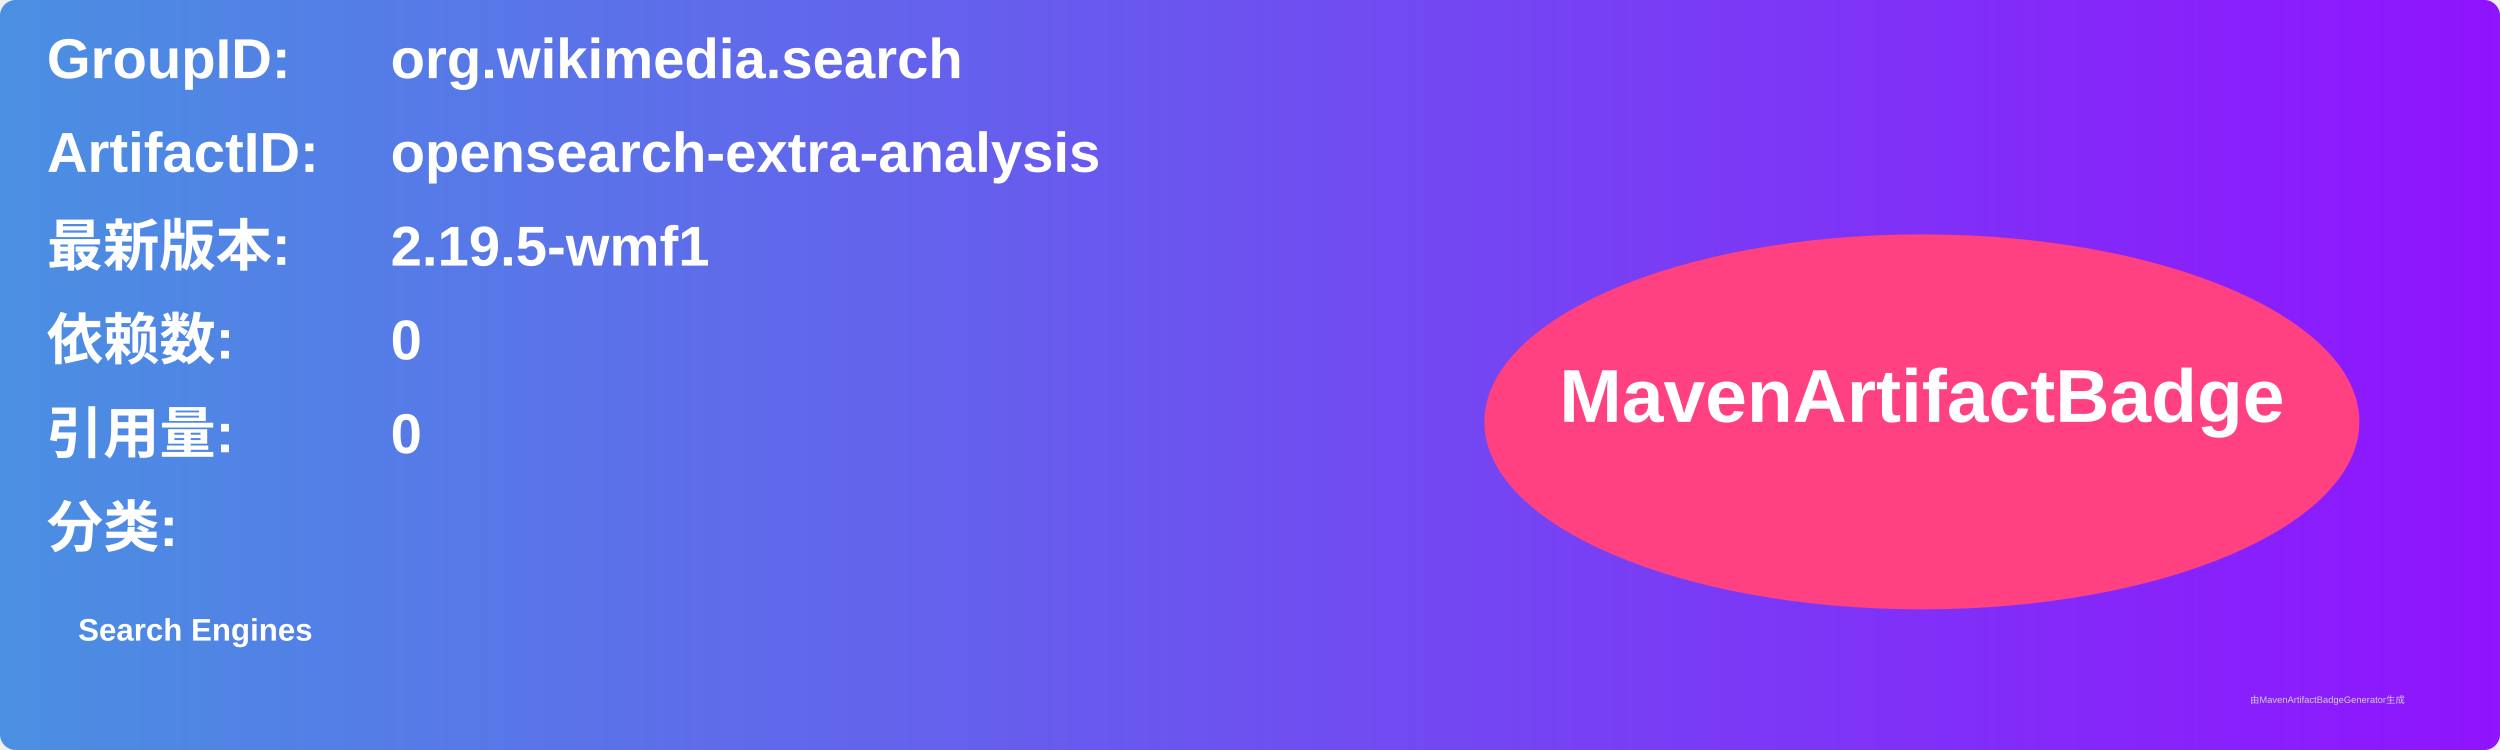
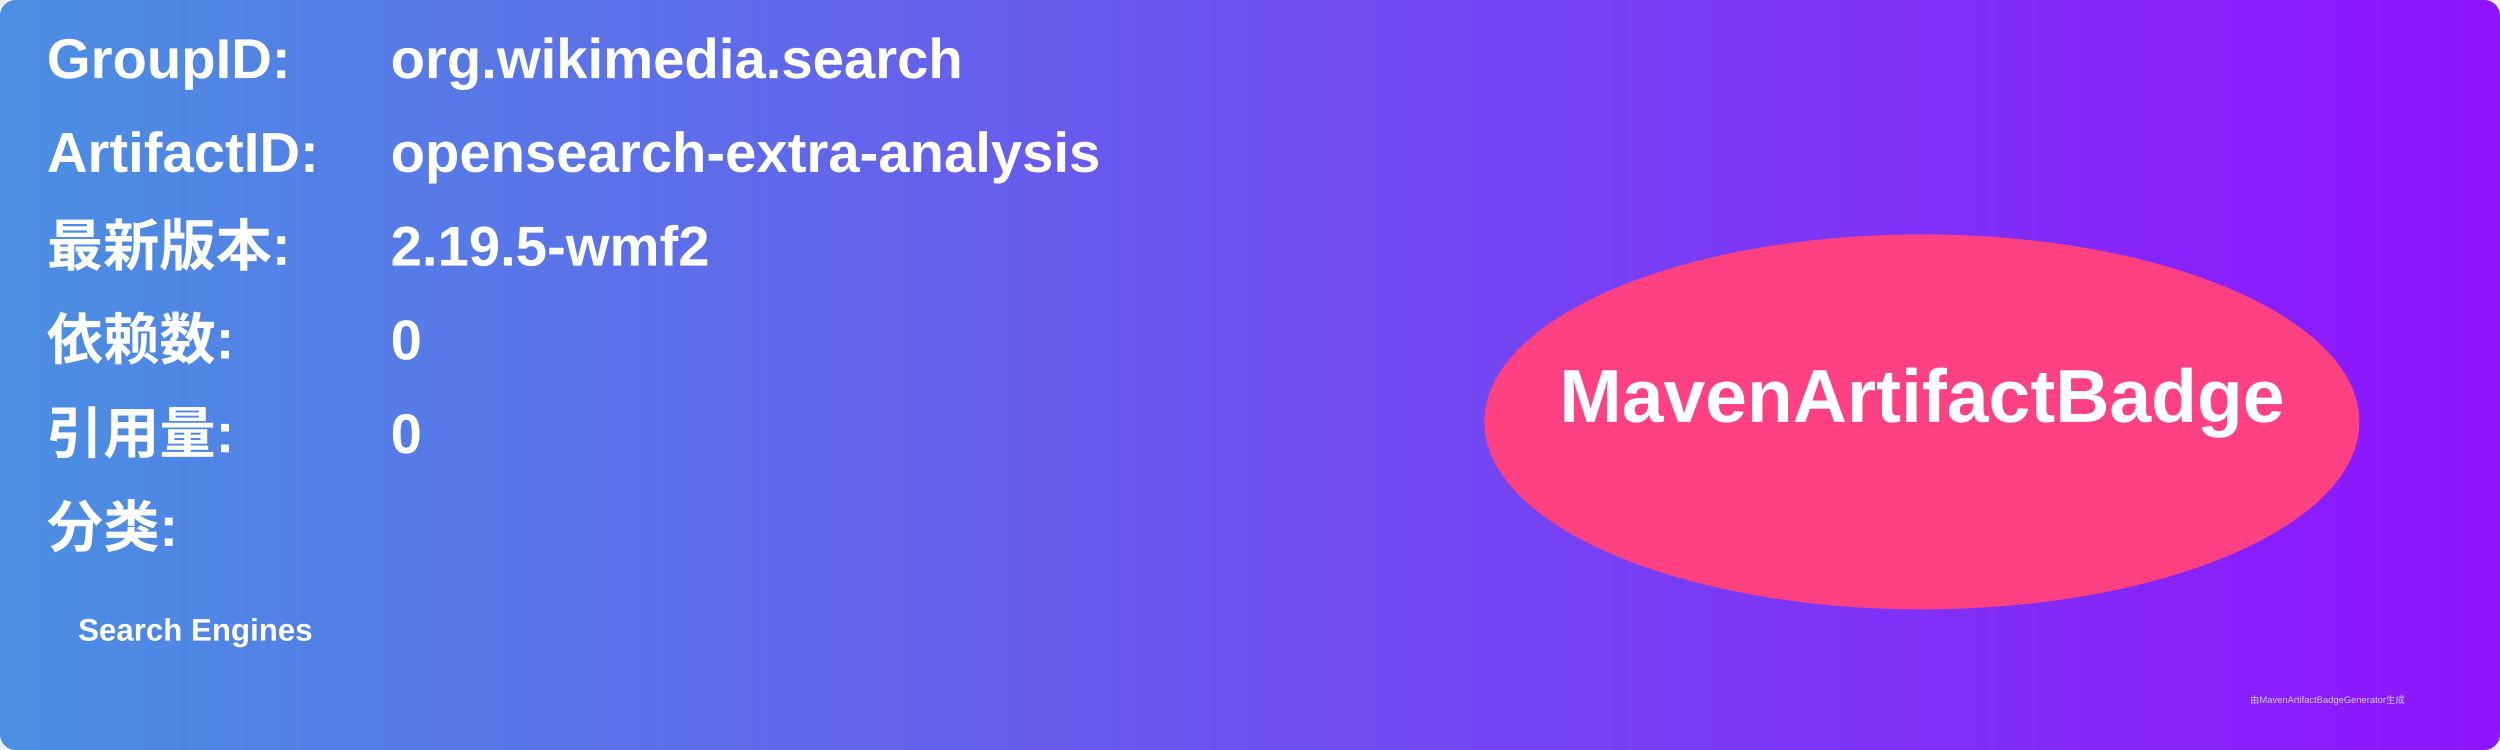
<svg xmlns="http://www.w3.org/2000/svg" width="800" height="240" viewBox="0 0 800 240">
  <linearGradient id="grad" x1="0%" y1="0%" x2="100%" y2="0%">
    <stop offset="0%" stop-color="#4a90e2" />
    <stop offset="100%" stop-color="#9013fe" />
  </linearGradient>
  <rect width="100%" height="100%" rx="5" ry="5" fill="url(#grad)" />
  <g transform="translate(15, 15)">
    <text x="0" y="10" font-family="Arial" font-size="18" fill="white" font-weight="bold" width="260">GroupID:</text>
    <text x="110" y="10" font-family="Arial" font-size="18" fill="white" font-weight="bold" width="460">org.wikimedia.search</text>
    <text x="0" y="40" font-family="Arial" font-size="18" fill="white" font-weight="bold" width="260">ArtifactID:</text>
    <text x="110" y="40" font-family="Arial" font-size="18" fill="white" font-weight="bold" width="460">opensearch-extra-analysis</text>
    <text x="0" y="70" font-family="Arial" font-size="18" fill="white" font-weight="bold">最新版本:</text>
    <text x="110" y="70" font-family="Arial" font-size="18" fill="white" font-weight="bold">
-       <tspan font-weight="bold">2.19.5-wmf1</tspan>
+       <tspan font-weight="bold">2.19.5-wmf2</tspan>
    </text>
    <text x="0" y="100" font-family="Arial" font-size="18" fill="white" font-weight="bold">依赖数: </text>
    <text x="110" y="100" font-family="Arial" font-size="18" fill="white">
      <tspan font-weight="bold">0</tspan>
    </text>
    <text x="0" y="130" font-family="Arial" font-size="18" fill="white" font-weight="bold">引用量: </text>
    <text x="110" y="130" font-family="Arial" font-size="18" fill="white">
      <tspan font-weight="bold">0</tspan>
    </text>
    <text x="0" y="160" font-family="Arial" font-size="18" fill="white" font-weight="bold">分类:</text>
    <text x="10" y="190" font-family="Arial" font-size="10" fill="white">
      <tspan font-weight="bold">Search Engines</tspan>
    </text>
    <ellipse cx="600" cy="120" rx="140" ry="60" fill="#ff4081" />
    <text x="600" y="120" text-anchor="middle" font-family="Arial" font-size="24" fill="white" font-weight="bold">MavenArtifactBadge</text>
  </g>
  <text x="720" y="225" font-family="Arial" font-size="3" fill="#d0d0d0">由MavenArtifactBadgeGenerator生成</text>
</svg>
